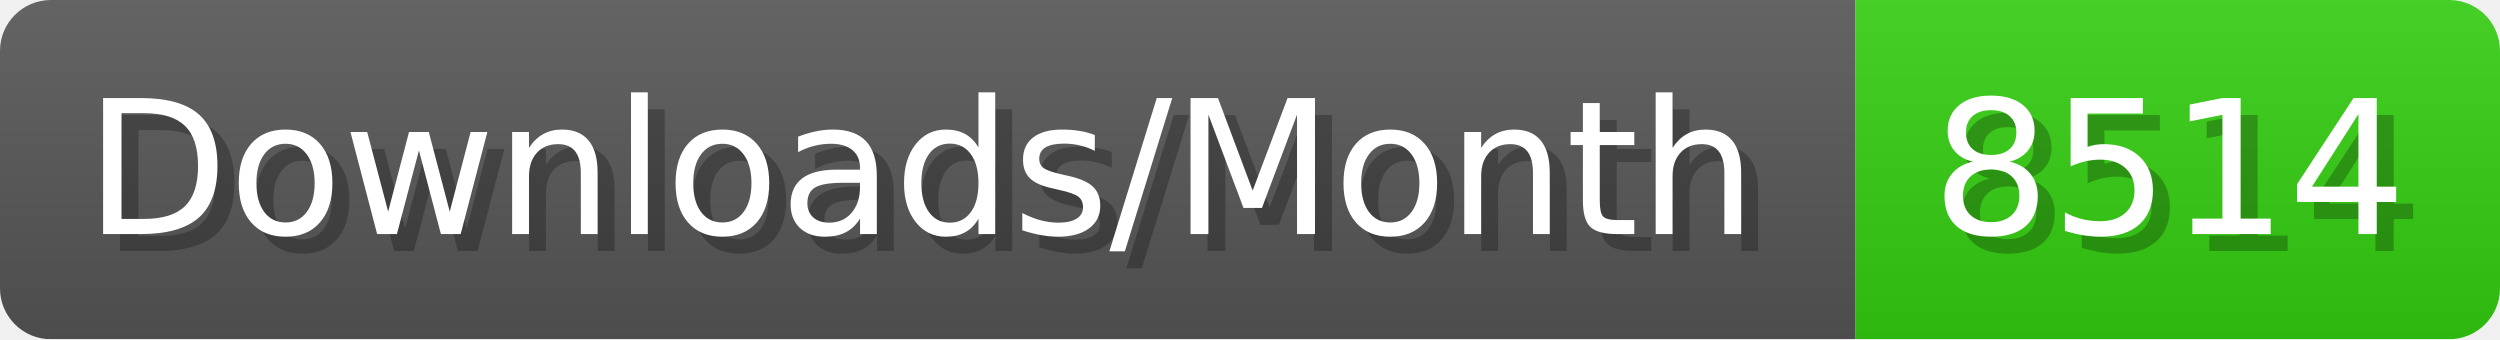
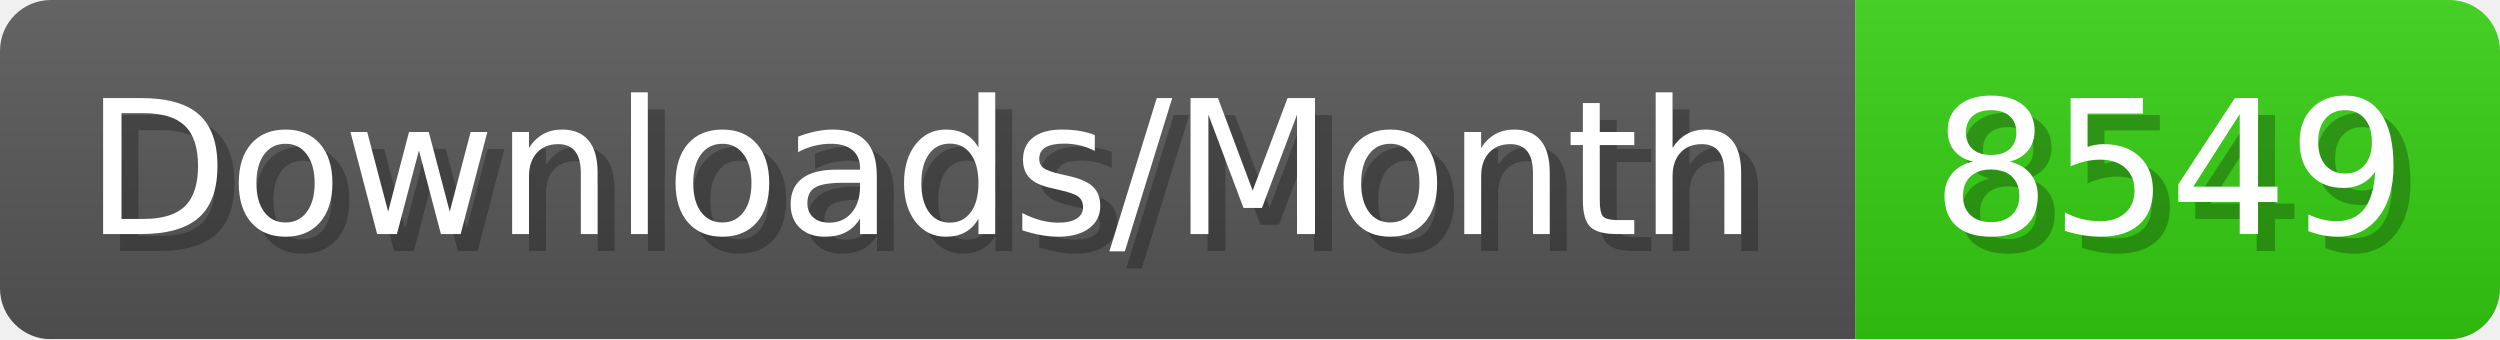
- <svg xmlns="http://www.w3.org/2000/svg" width="147.4" height="20" viewBox="0 0 1474 200" role="img" aria-label="Downloads/Month: 8514">
+ <svg xmlns="http://www.w3.org/2000/svg" width="147.4" height="20" viewBox="0 0 1474 200" role="img" aria-label="Downloads/Month: 8549">
  <linearGradient id="YlXUI" x2="0" y2="100%">
    <stop offset="0" stop-opacity=".1" stop-color="#EEE" />
    <stop offset="1" stop-opacity=".1" />
  </linearGradient>
  <mask id="JHhop">
    <rect width="1474" height="200" rx="30" fill="#FFF" />
  </mask>
  <g mask="url(#JHhop)">
    <rect width="1094" height="200" fill="#555" />
    <rect width="380" height="200" fill="#3C1" x="1094" />
    <rect width="1474" height="200" fill="url(#YlXUI)" />
  </g>
  <g aria-hidden="true" fill="#fff" text-anchor="start" font-family="Verdana,DejaVu Sans,sans-serif" font-size="110">
    <text x="60" y="148" textLength="994" fill="#000" opacity="0.25">Downloads/Month</text>
    <text x="50" y="138" textLength="994">Downloads/Month</text>
-     <text x="1149" y="148" textLength="280" fill="#000" opacity="0.25">8514</text>
-     <text x="1139" y="138" textLength="280">8514</text>
+     <text x="1149" y="148" textLength="280" fill="#000" opacity="0.25">8549</text>
+     <text x="1139" y="138" textLength="280">8549</text>
  </g>
</svg>
